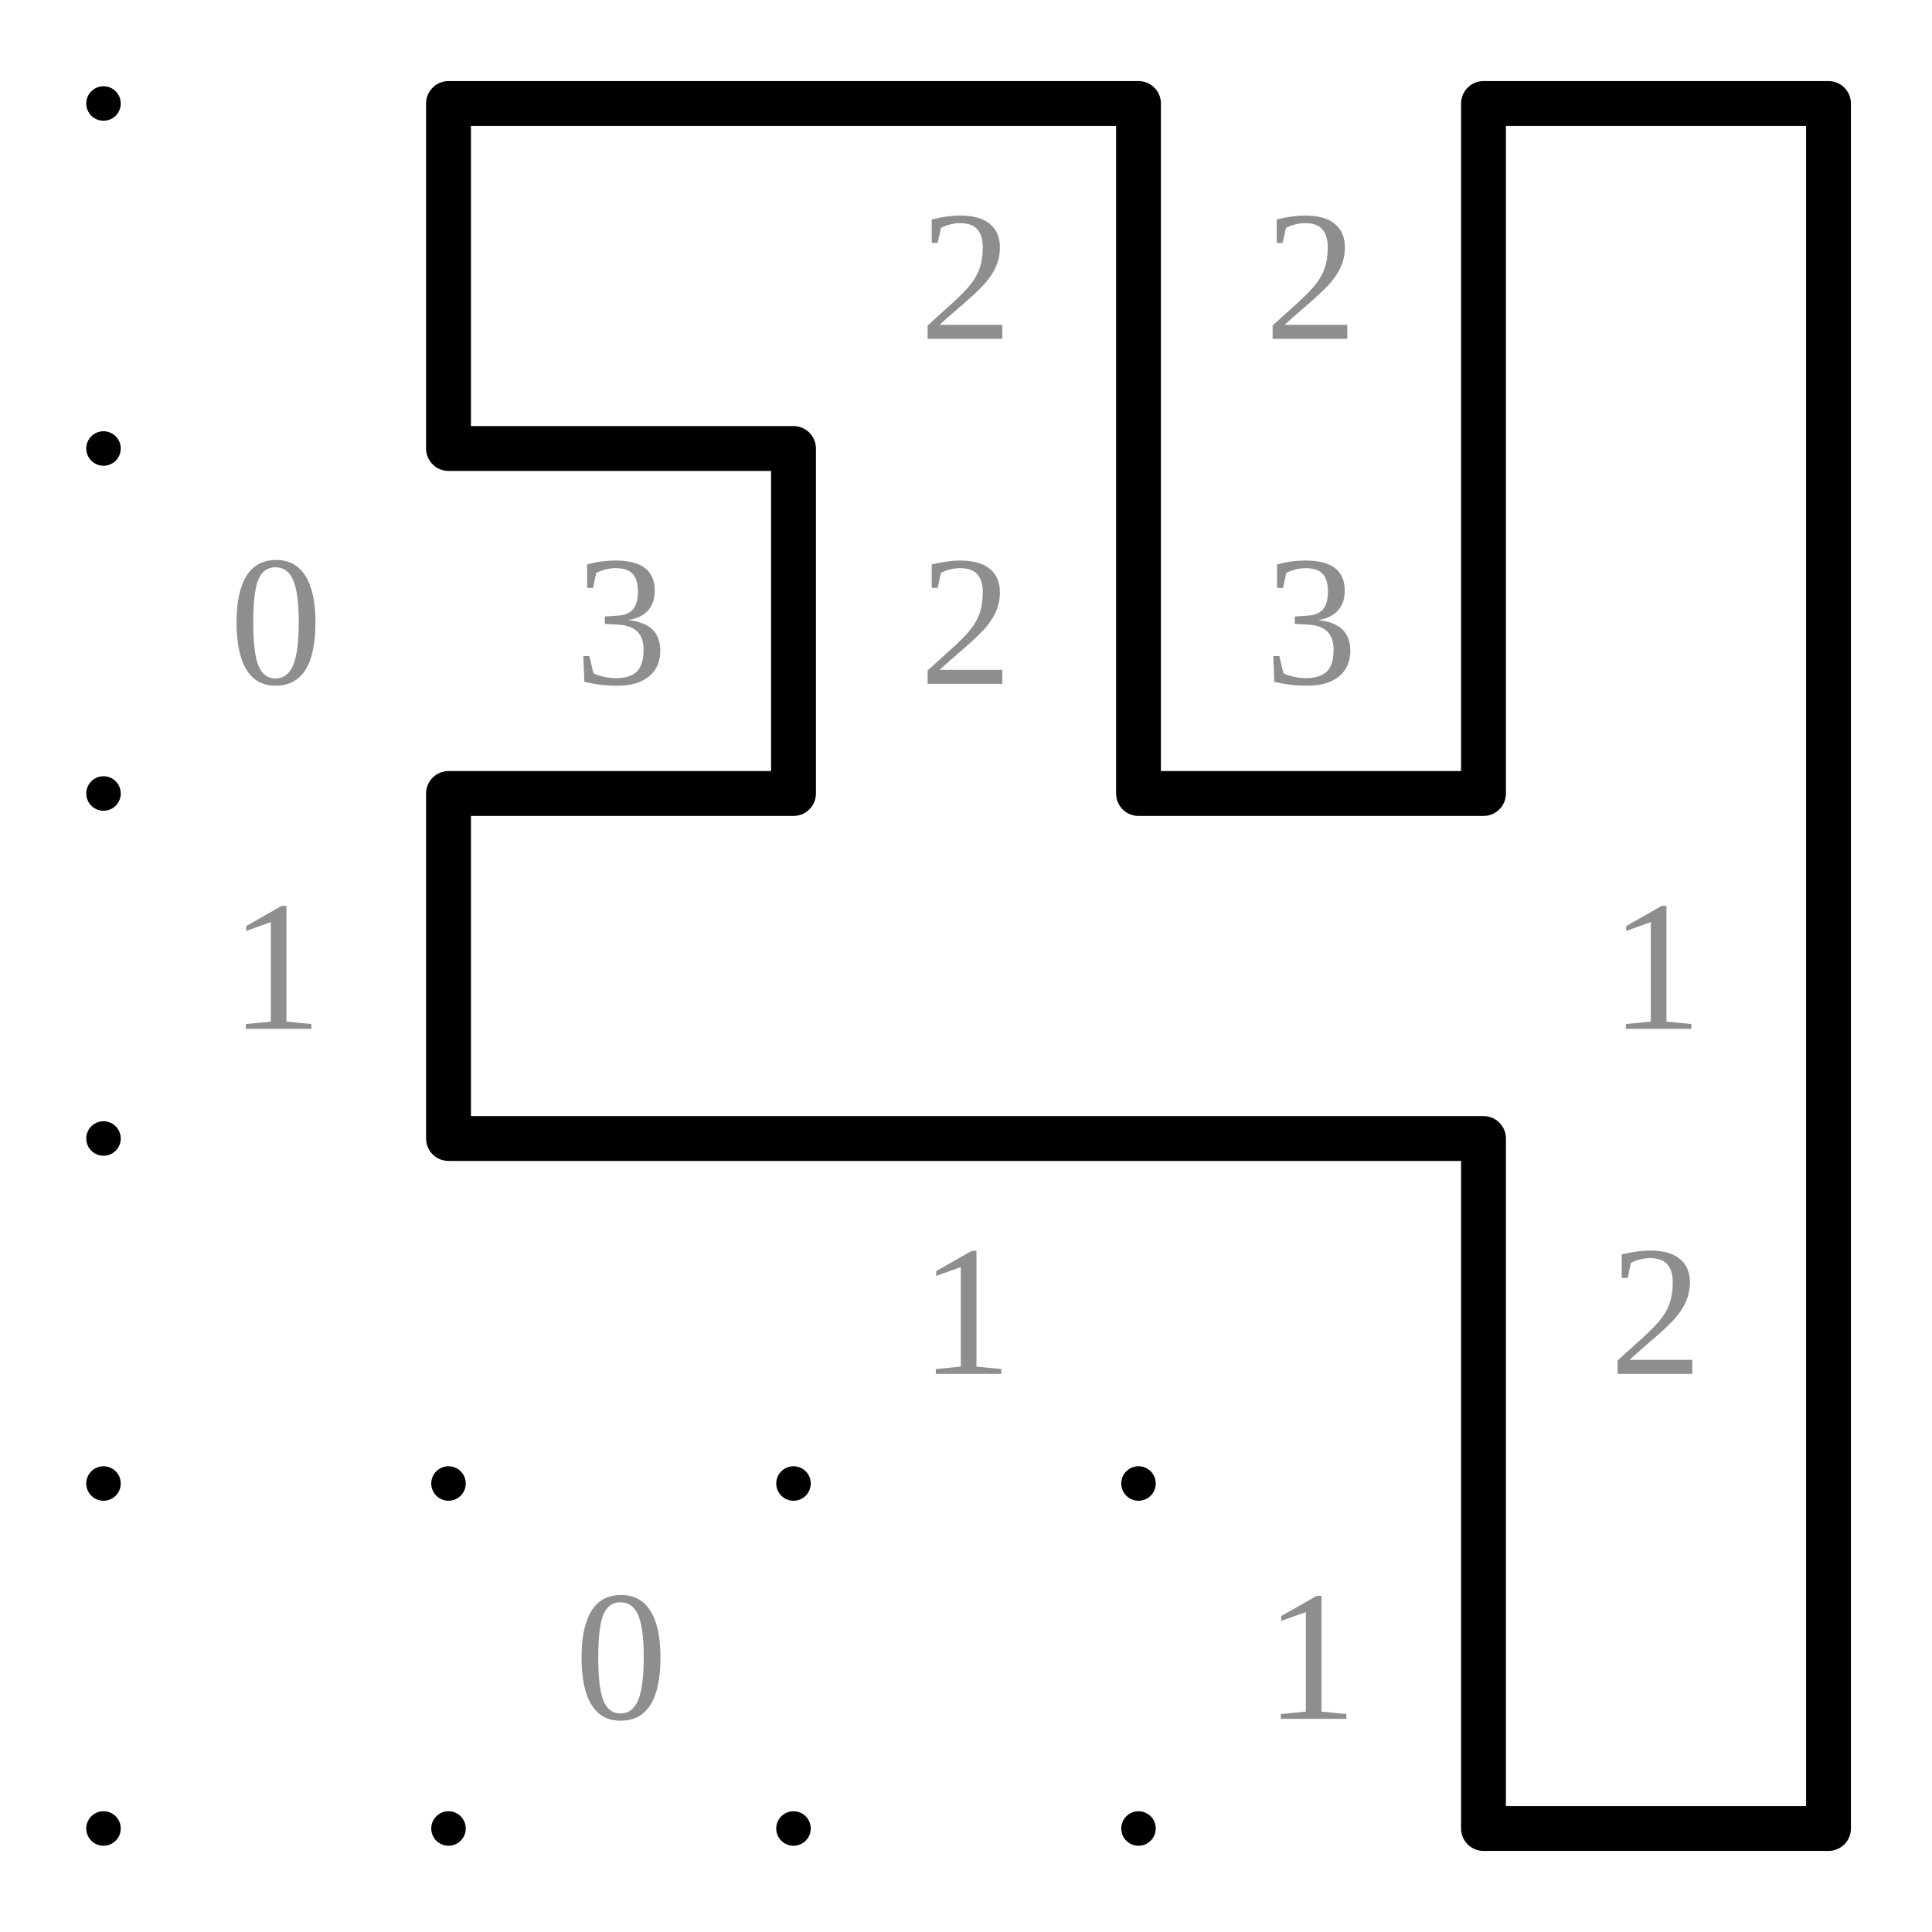
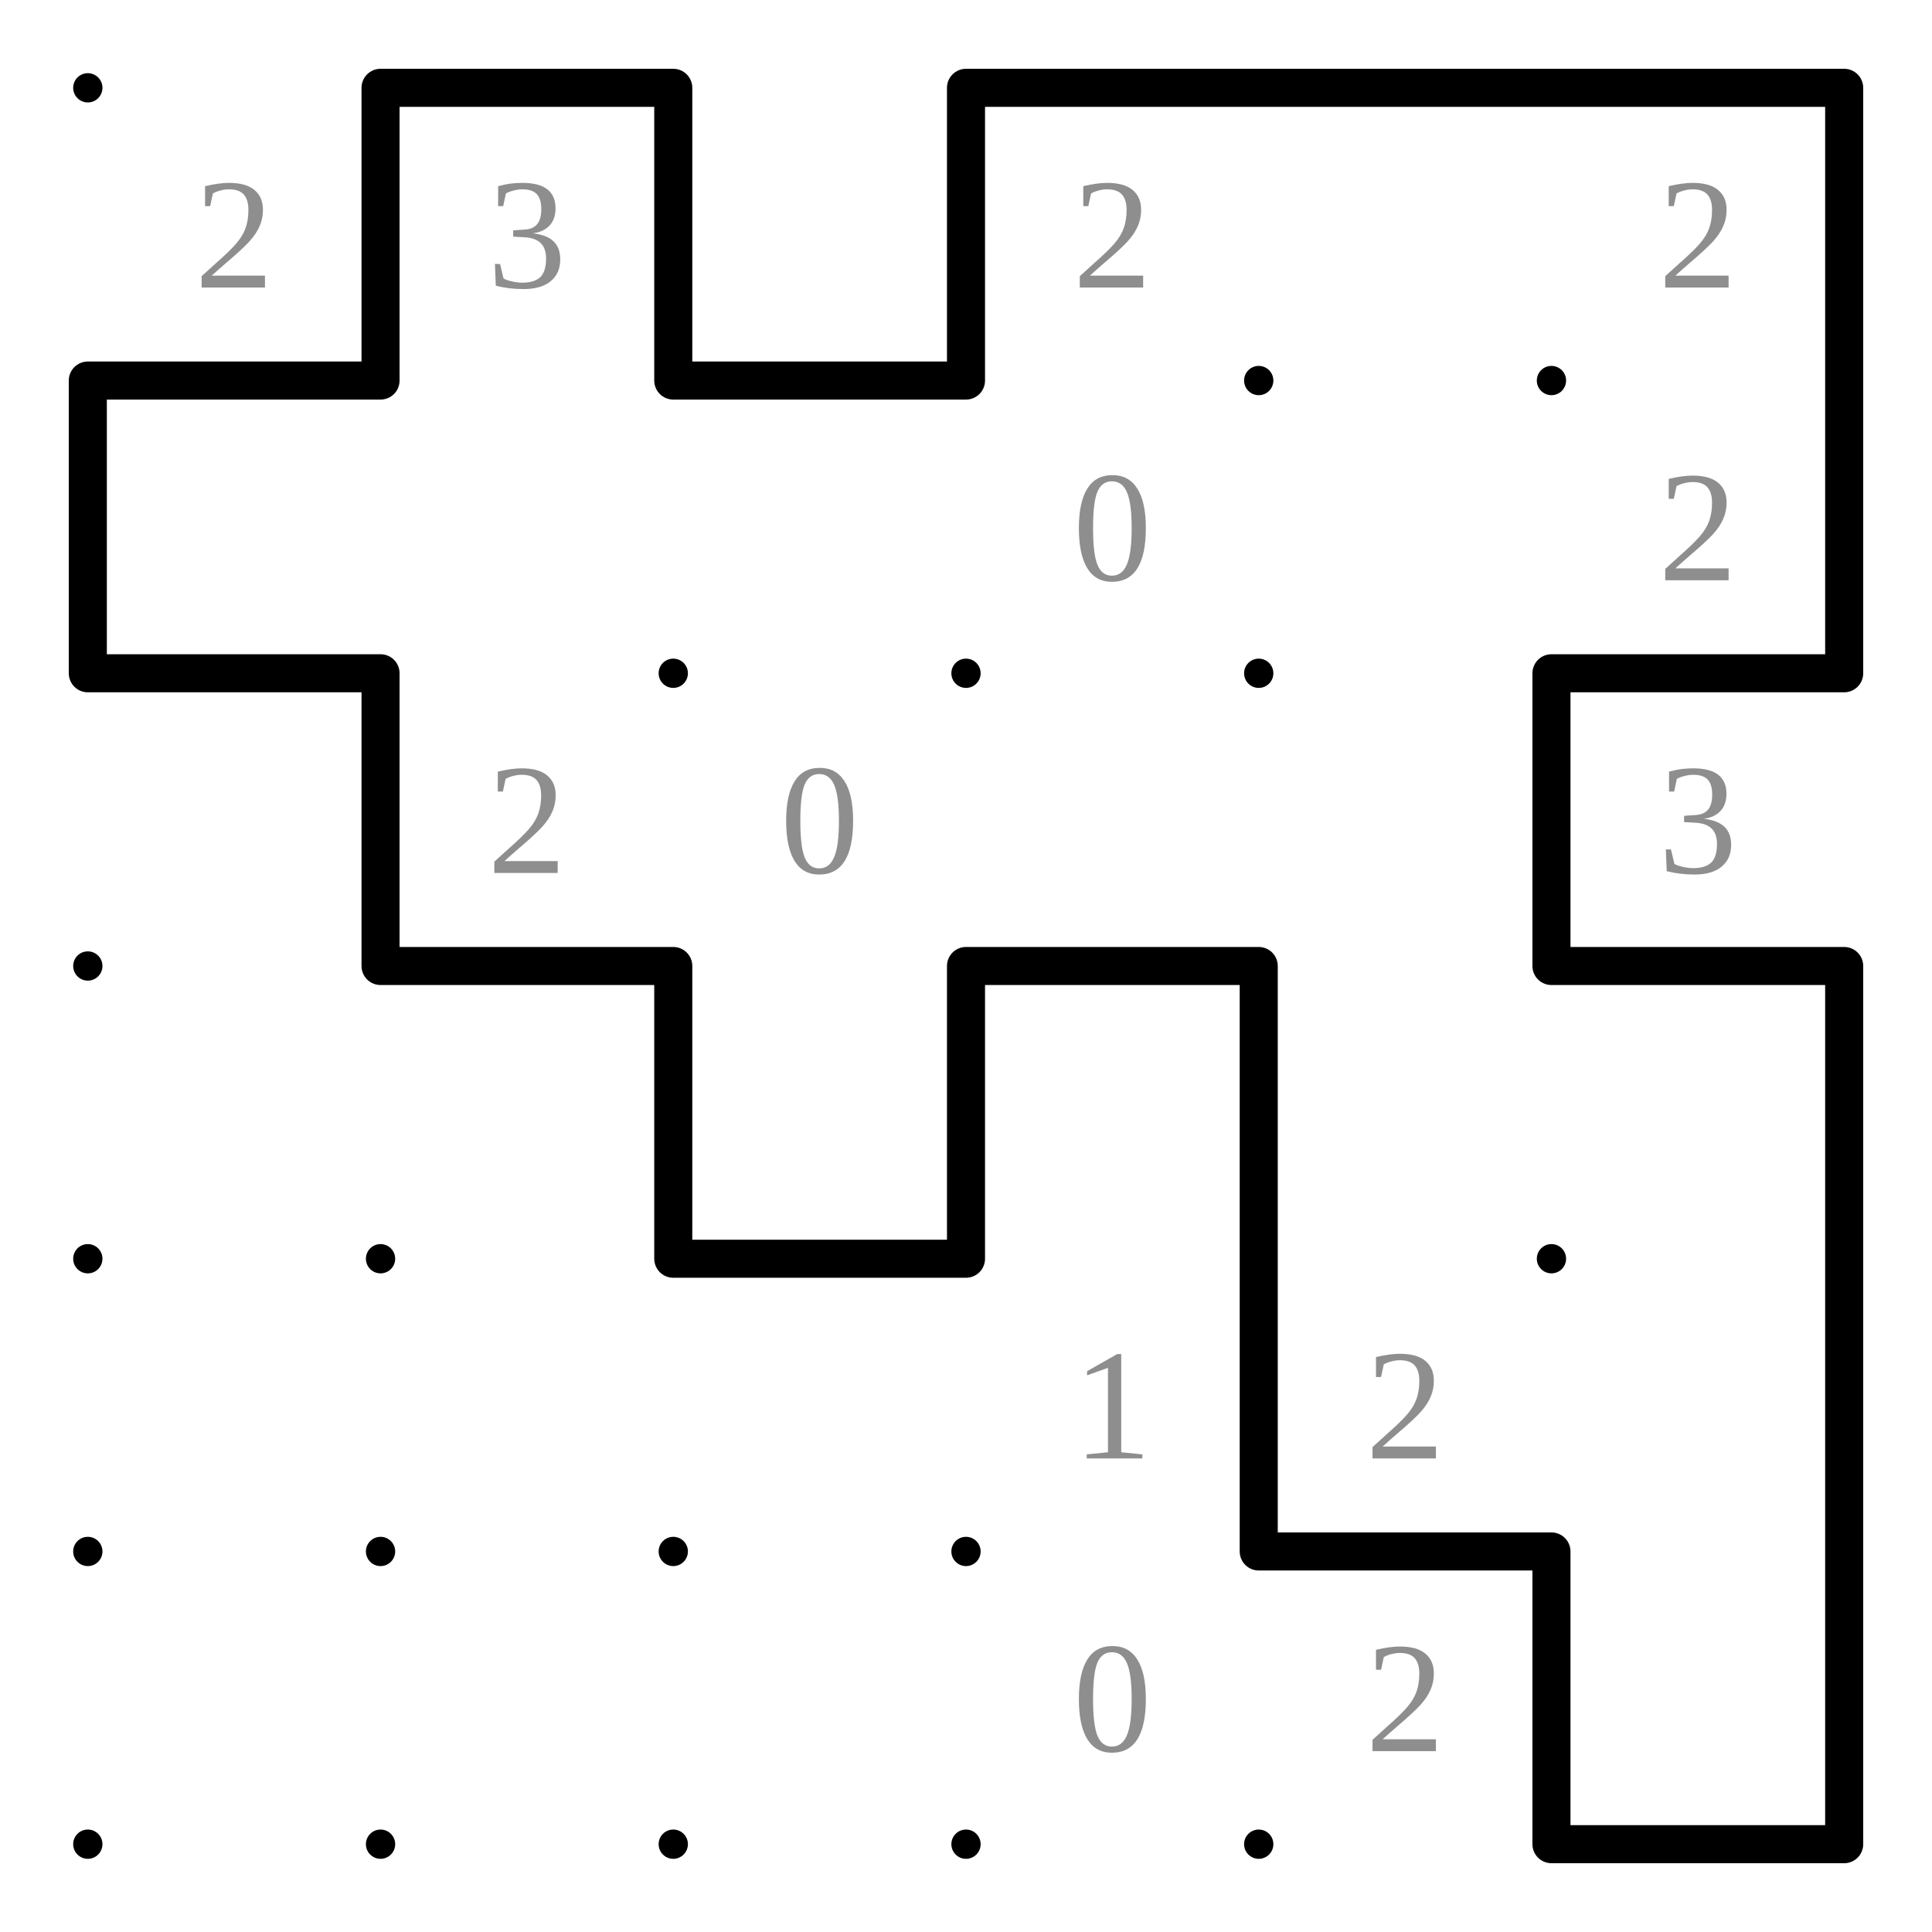
- <svg xmlns="http://www.w3.org/2000/svg" class="p" viewBox="0 0 560 560" preserveAspectRatio="xMidYMid meet" shape-rendering="geometricPrecision">
+ <svg xmlns="http://www.w3.org/2000/svg" class="p" viewBox="0 0 660 660" preserveAspectRatio="xMidYMid meet" shape-rendering="geometricPrecision">
  <g fill="#000">
    <circle cx="30" cy="30" r="5" />
    <circle cx="130" cy="30" r="5" />
    <circle cx="230" cy="30" r="5" />
    <circle cx="330" cy="30" r="5" />
    <circle cx="430" cy="30" r="5" />
    <circle cx="530" cy="30" r="5" />
+     <circle cx="630" cy="30" r="5" />
    <circle cx="30" cy="130" r="5" />
    <circle cx="130" cy="130" r="5" />
    <circle cx="230" cy="130" r="5" />
    <circle cx="330" cy="130" r="5" />
    <circle cx="430" cy="130" r="5" />
    <circle cx="530" cy="130" r="5" />
+     <circle cx="630" cy="130" r="5" />
    <circle cx="30" cy="230" r="5" />
    <circle cx="130" cy="230" r="5" />
    <circle cx="230" cy="230" r="5" />
    <circle cx="330" cy="230" r="5" />
    <circle cx="430" cy="230" r="5" />
    <circle cx="530" cy="230" r="5" />
+     <circle cx="630" cy="230" r="5" />
    <circle cx="30" cy="330" r="5" />
    <circle cx="130" cy="330" r="5" />
    <circle cx="230" cy="330" r="5" />
    <circle cx="330" cy="330" r="5" />
    <circle cx="430" cy="330" r="5" />
    <circle cx="530" cy="330" r="5" />
+     <circle cx="630" cy="330" r="5" />
    <circle cx="30" cy="430" r="5" />
    <circle cx="130" cy="430" r="5" />
    <circle cx="230" cy="430" r="5" />
    <circle cx="330" cy="430" r="5" />
    <circle cx="430" cy="430" r="5" />
    <circle cx="530" cy="430" r="5" />
+     <circle cx="630" cy="430" r="5" />
    <circle cx="30" cy="530" r="5" />
    <circle cx="130" cy="530" r="5" />
    <circle cx="230" cy="530" r="5" />
    <circle cx="330" cy="530" r="5" />
    <circle cx="430" cy="530" r="5" />
    <circle cx="530" cy="530" r="5" />
+     <circle cx="630" cy="530" r="5" />
+     <circle cx="30" cy="630" r="5" />
+     <circle cx="130" cy="630" r="5" />
+     <circle cx="230" cy="630" r="5" />
+     <circle cx="330" cy="630" r="5" />
+     <circle cx="430" cy="630" r="5" />
+     <circle cx="530" cy="630" r="5" />
+     <circle cx="630" cy="630" r="5" />
  </g>
  <g fill="#8e8e8e" font-size="54" text-anchor="middle" dominant-baseline="central">
-     <text x="280" y="80">2</text>
+     <text x="80" y="80">2</text>
+     <text x="180" y="80">3</text>
    <text x="380" y="80">2</text>
-     <text x="80" y="180">0</text>
-     <text x="180" y="180">3</text>
-     <text x="280" y="180">2</text>
-     <text x="380" y="180">3</text>
-     <text x="80" y="280">1</text>
-     <text x="480" y="280">1</text>
-     <text x="280" y="380">1</text>
-     <text x="480" y="380">2</text>
-     <text x="180" y="480">0</text>
+     <text x="580" y="80">2</text>
+     <text x="380" y="180">0</text>
+     <text x="580" y="180">2</text>
+     <text x="180" y="280">2</text>
+     <text x="280" y="280">0</text>
+     <text x="580" y="280">3</text>
    <text x="380" y="480">1</text>
+     <text x="480" y="480">2</text>
+     <text x="380" y="580">0</text>
+     <text x="480" y="580">2</text>
  </g>
-   <path d="M130 30H230M230 30H330M430 30H530M130 130H230M130 230H230M330 230H430M130 330H230M230 330H330M330 330H430M430 530H530M130 30V130M330 30V130M430 30V130M530 30V130M230 130V230M330 130V230M430 130V230M530 130V230M130 230V330M530 230V330M430 330V430M530 330V430M430 430V530M530 430V530" fill="none" stroke="#000" stroke-width="13" stroke-linecap="round" />
+   <path d="M130 30H230M330 30H430M430 30H530M530 30H630M30 130H130M230 130H330M30 230H130M530 230H630M130 330H230M330 330H430M530 330H630M230 430H330M430 530H530M530 630H630M130 30V130M230 30V130M330 30V130M630 30V130M30 130V230M630 130V230M130 230V330M530 230V330M230 330V430M330 330V430M430 330V430M630 330V430M430 430V530M630 430V530M530 530V630M630 530V630" fill="none" stroke="#000" stroke-width="13" stroke-linecap="round" />
</svg>
